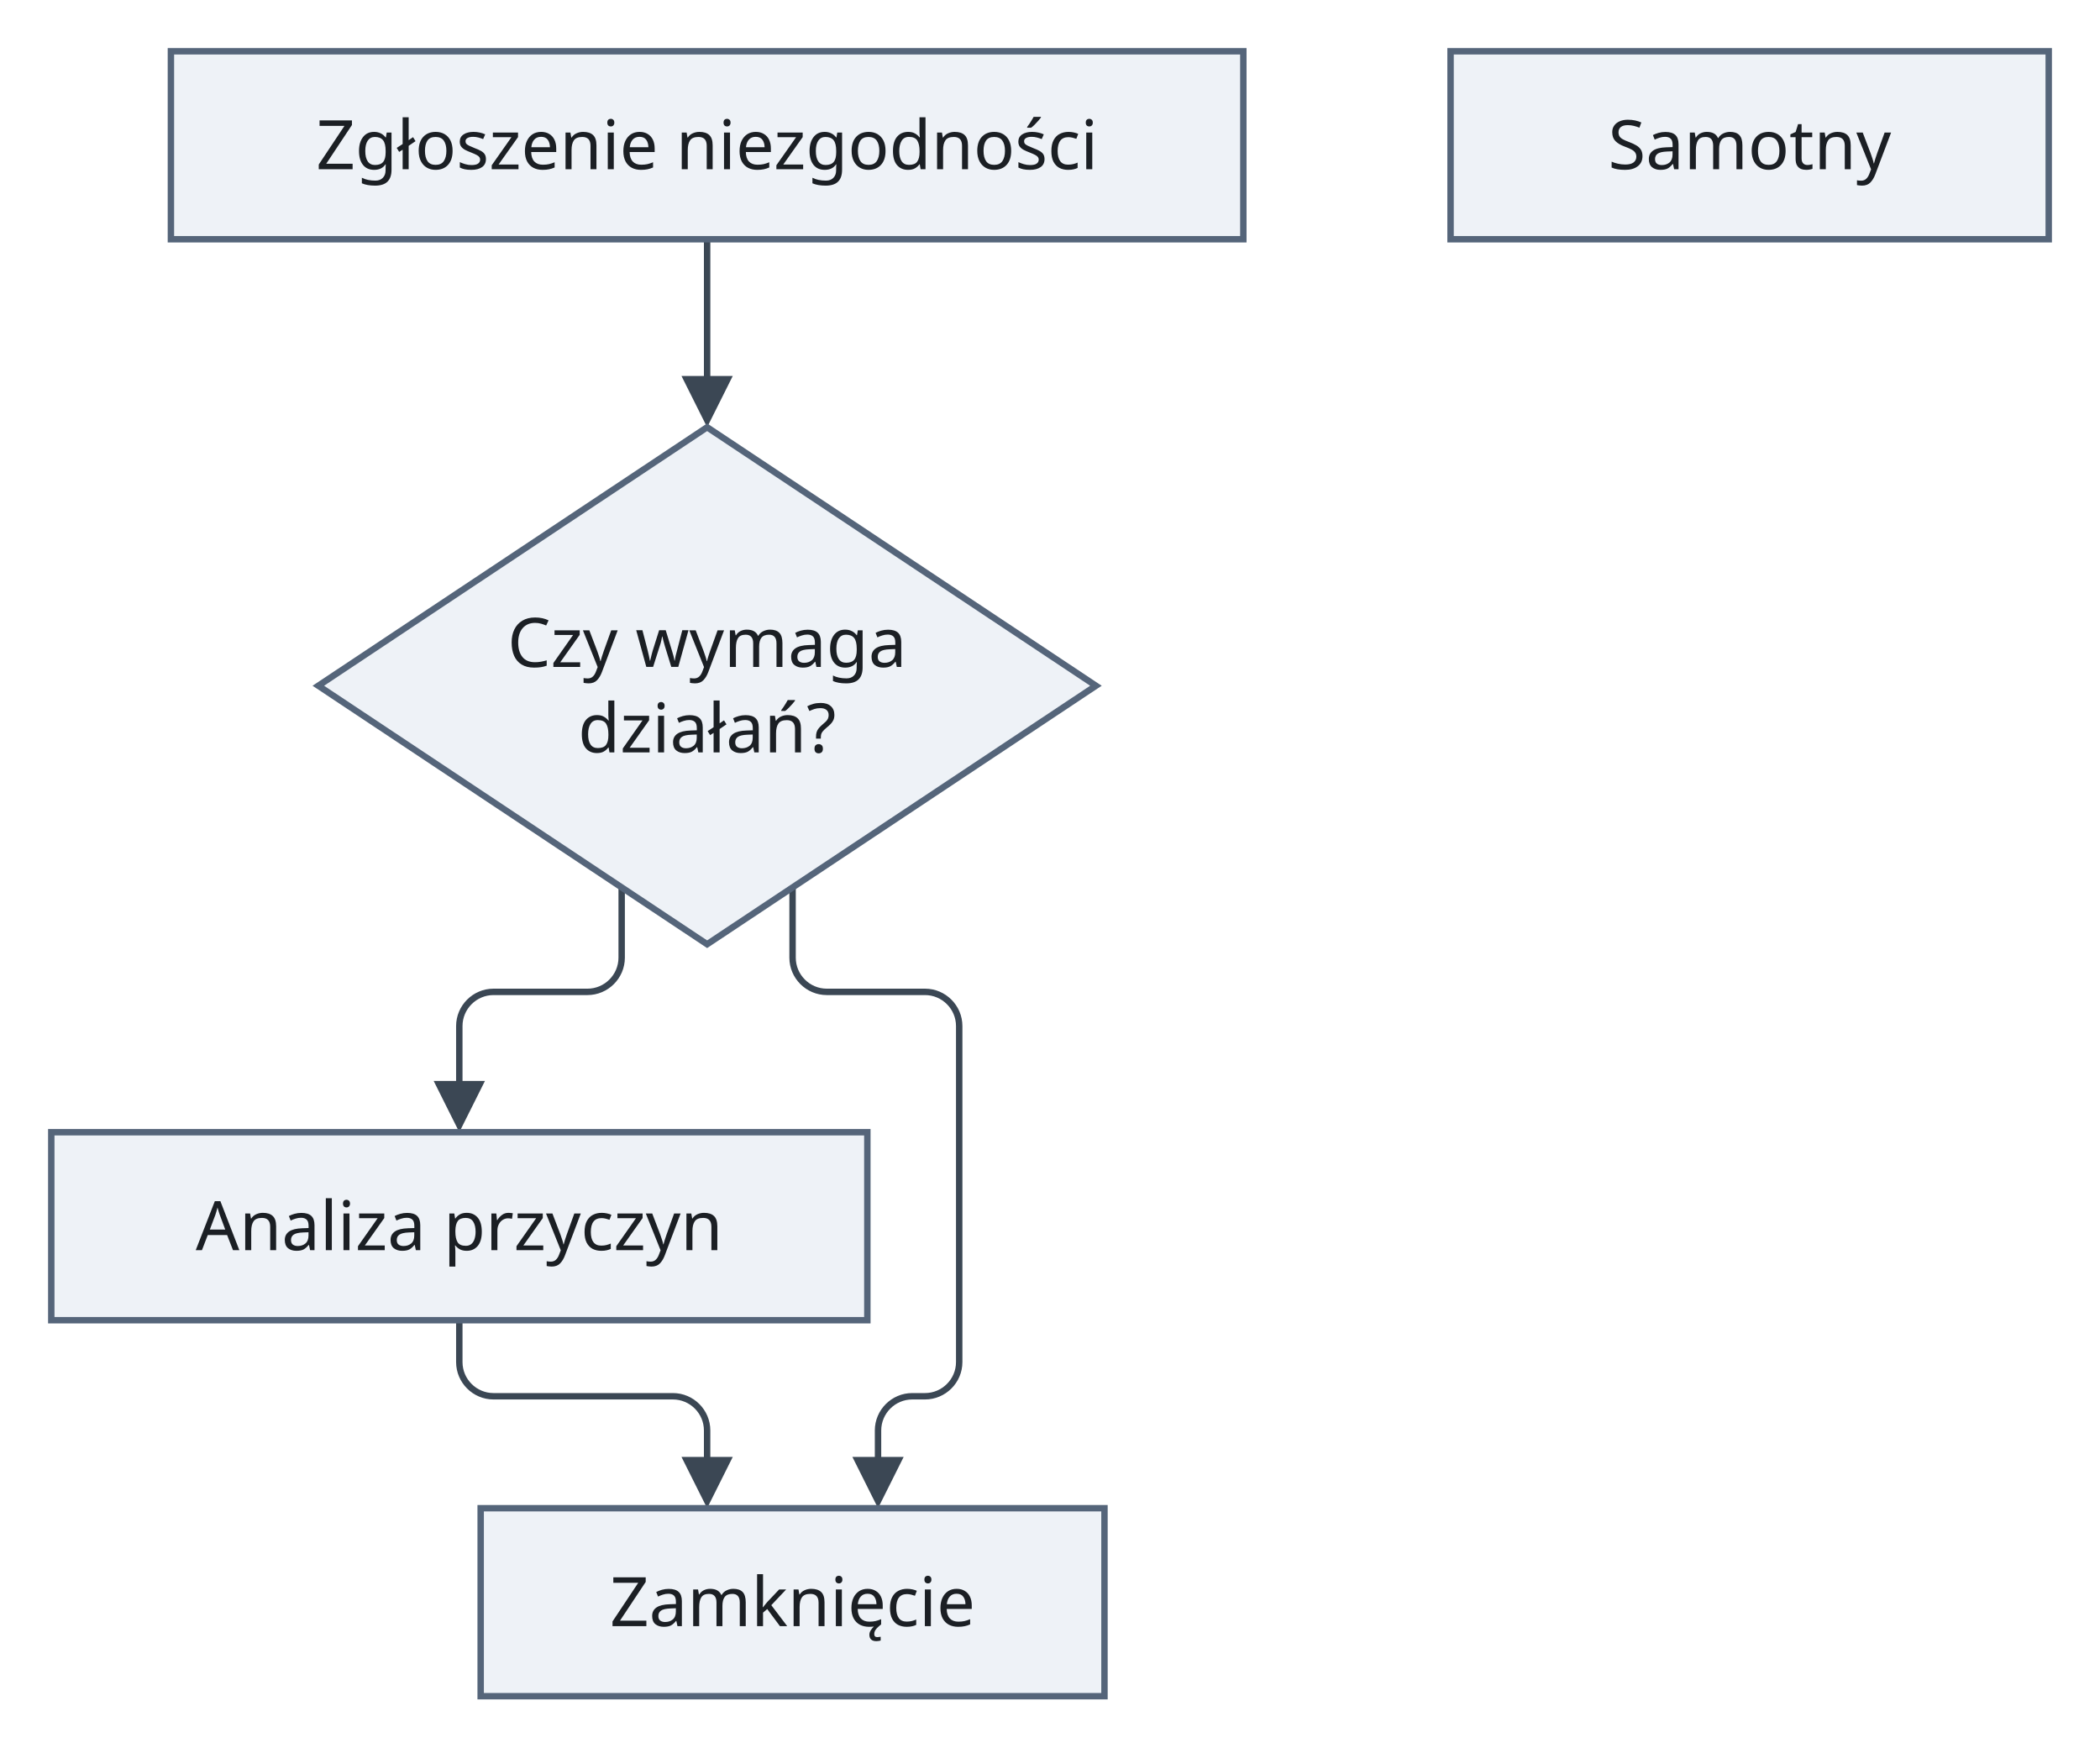
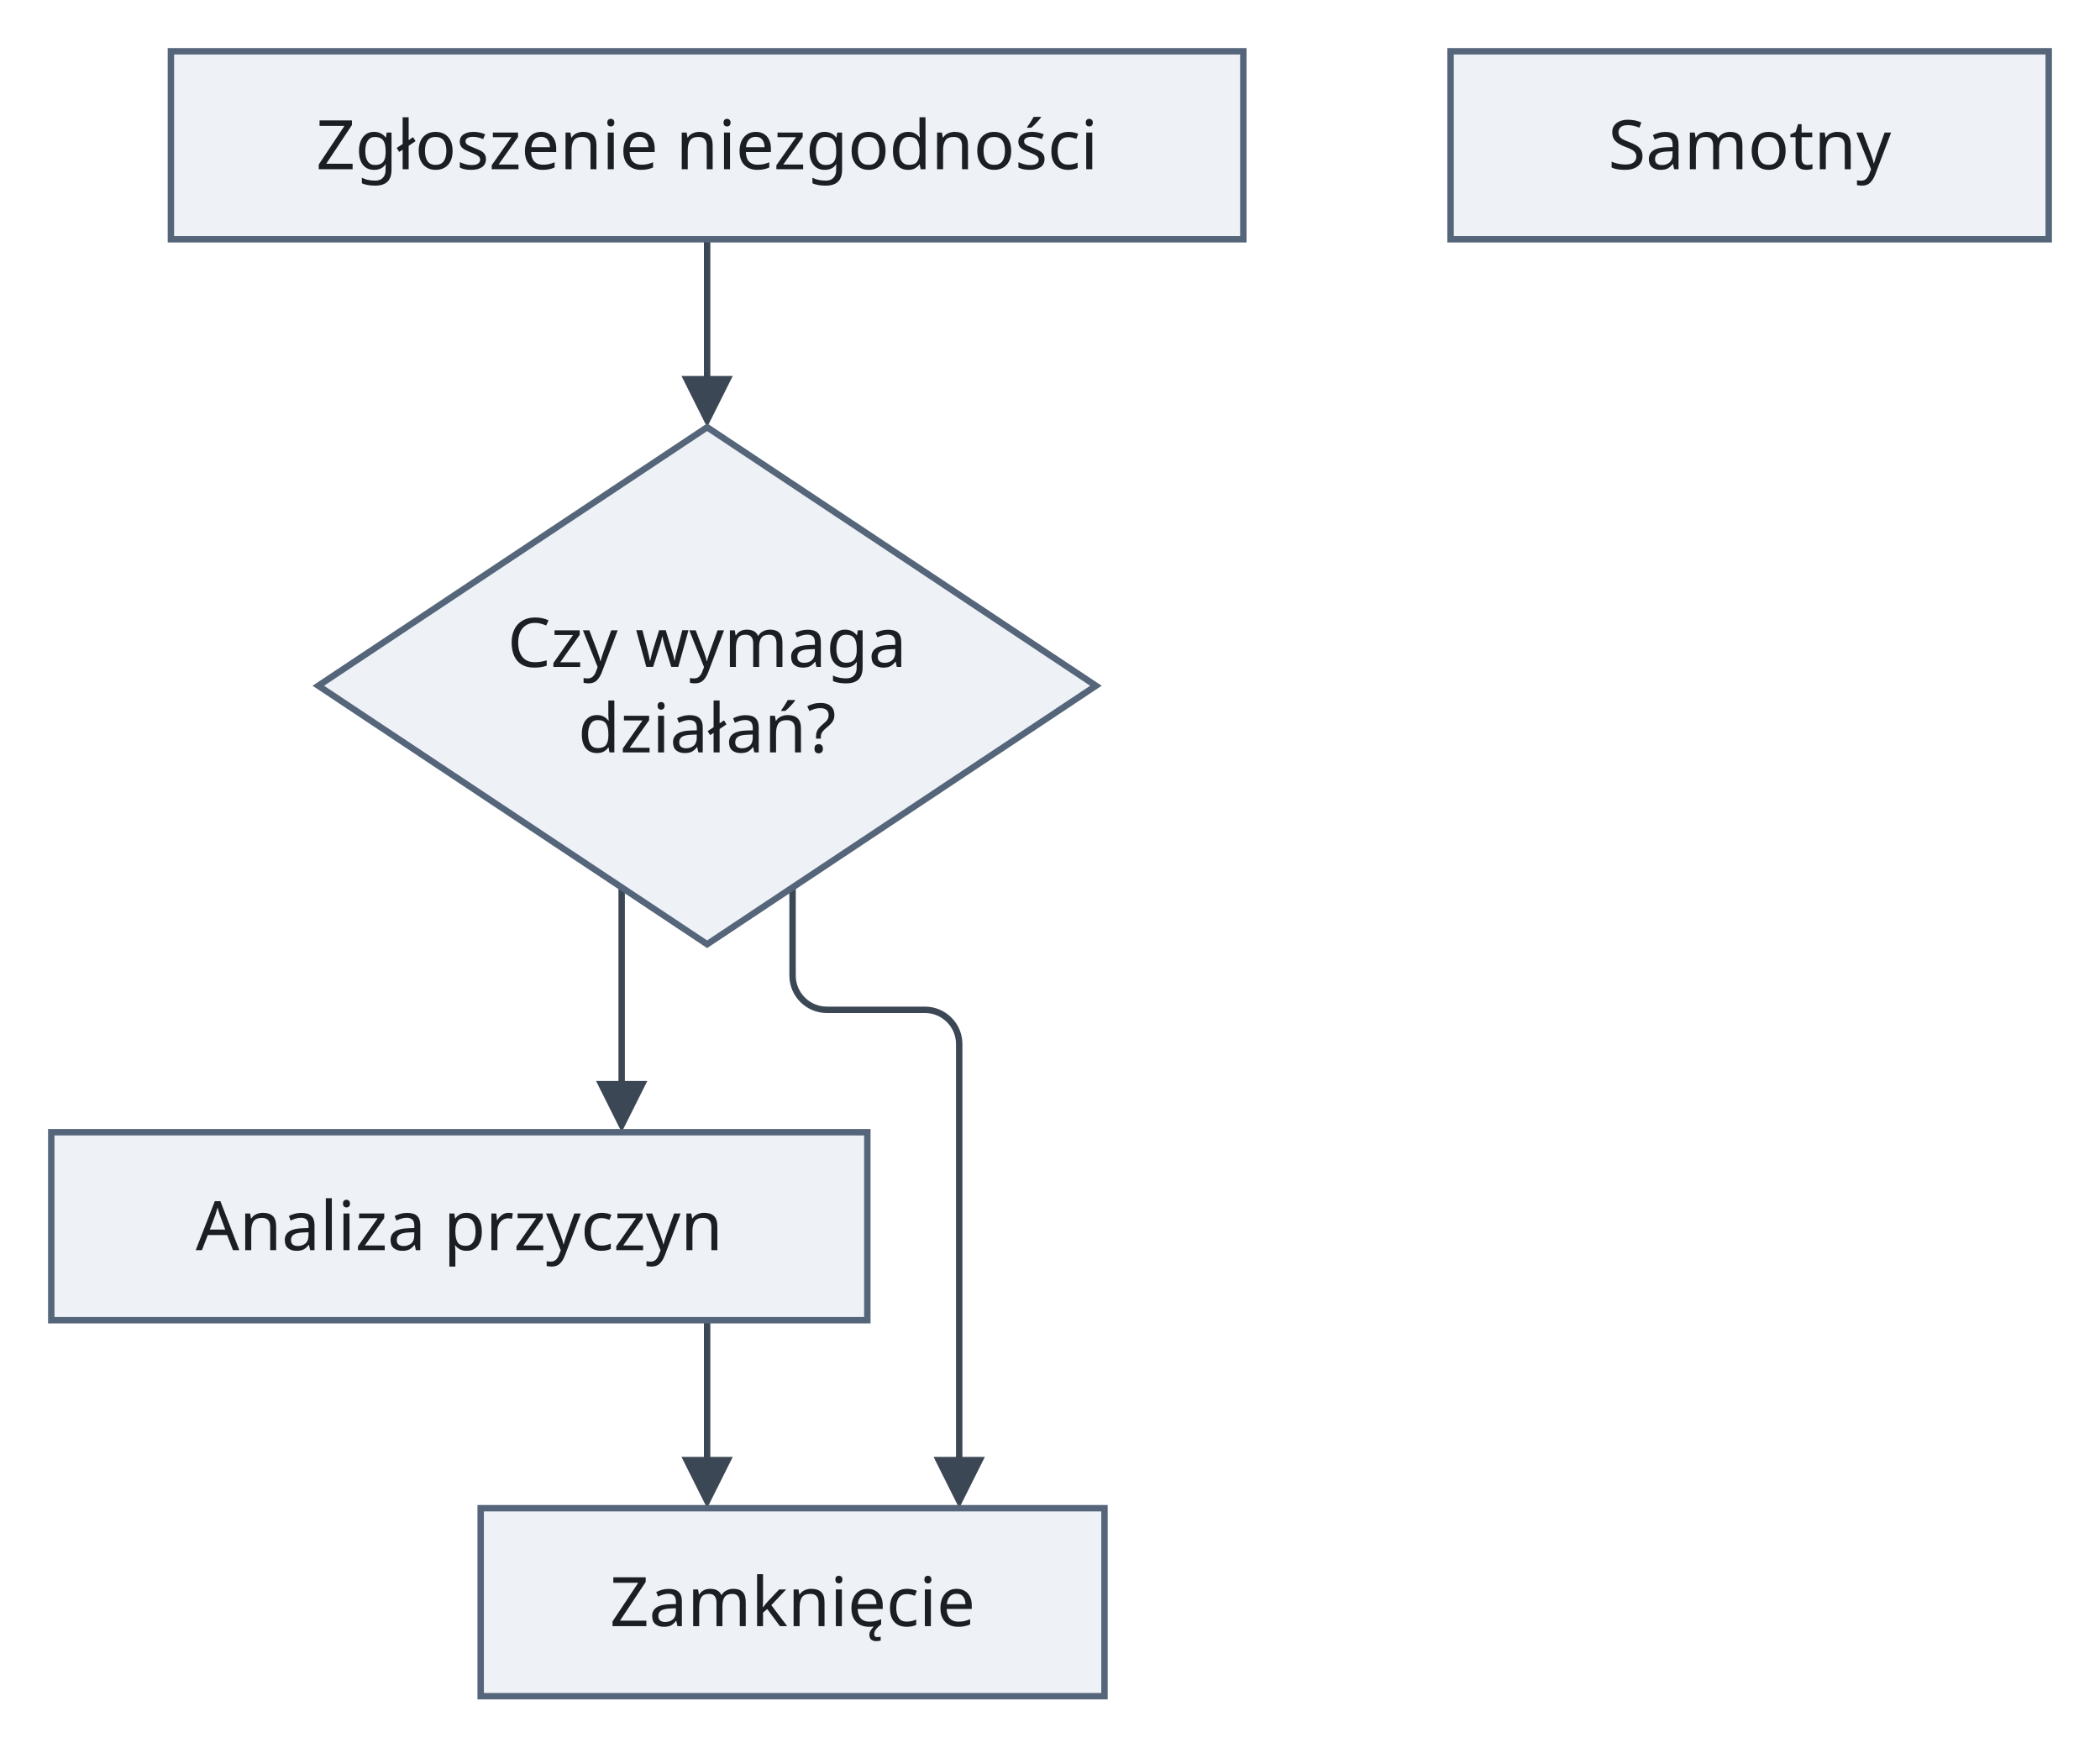
<svg xmlns="http://www.w3.org/2000/svg" version="1.1" width="491.5" height="409" viewBox="-11.5 -12 491.5 409" role="img" font-family="Recursive, sans-serif" font-size="16">
  <path class="edge" d="M154 44 L154 79.6" fill="none" stroke="#3b4754" stroke-width="1.5" />
-   <path class="edge" d="M134 195.7 L134 212.15 C134 216.55 130.4 220.15 126 220.15 L104 220.15 C99.6 220.15 96 223.75 96 228.15 L96 244.6" fill="none" stroke="#3b4754" stroke-width="1.5" />
-   <path class="edge" d="M174 195.7 L174 212.15 C174 216.55 177.6 220.15 182 220.15 L205 220.15 C209.4 220.15 213 223.75 213 228.15 L213 253 L213 297 L213 306.8 C213 311.2 209.4 314.8 205 314.8 L202 314.8 C197.6 314.8 194 318.4 194 322.8 L194 332.6" fill="none" stroke="#3b4754" stroke-width="1.5" />
-   <path class="edge" d="M96 297 L96 306.8 C96 311.2 99.6 314.8 104 314.8 L146 314.8 C150.4 314.8 154 318.4 154 322.8 L154 332.6" fill="none" stroke="#3b4754" stroke-width="1.5" />
+   <path class="edge" d="M134 195.7 L134 244.6" fill="none" stroke="#3b4754" stroke-width="1.5" />
+   <path class="edge" d="M174 195.7 L174 216.35 C174 220.75 177.6 224.35 182 224.35 L205 224.35 C209.4 224.35 213 227.95 213 232.35 L213 253 L213 297 L213 332.6" fill="none" stroke="#3b4754" stroke-width="1.5" />
+   <path class="edge" d="M154 297 L154 332.6" fill="none" stroke="#3b4754" stroke-width="1.5" />
  <polygon class="arrowhead" points="154,88 148,76 160,76" fill="#3b4754" />
-   <polygon class="arrowhead" points="96,253 90,241 102,241" fill="#3b4754" />
-   <polygon class="arrowhead" points="194,341 188,329 200,329" fill="#3b4754" />
+   <polygon class="arrowhead" points="134,253 128,241 140,241" fill="#3b4754" />
+   <polygon class="arrowhead" points="213,341 207,329 219,329" fill="#3b4754" />
  <polygon class="arrowhead" points="154,341 148,329 160,329" fill="#3b4754" />
  <rect class="node" x="28.5" y="0" width="251" height="44" fill="#eef2f7" stroke="#55657a" stroke-width="1.5" />
  <rect class="node" x="328" y="0" width="140" height="44" fill="#eef2f7" stroke="#55657a" stroke-width="1.5" />
  <polygon class="node" points="154,88 245,148.5 154,209 63,148.5" fill="#eef2f7" stroke="#55657a" stroke-width="1.5" />
  <rect class="node" x="0.5" y="253" width="191" height="44" fill="#eef2f7" stroke="#55657a" stroke-width="1.5" />
  <rect class="node" x="101" y="341" width="146" height="44" fill="#eef2f7" stroke="#55657a" stroke-width="1.5" />
  <text class="node-label" x="154" y="27.6" text-anchor="middle" fill="#1b1f24">Zgłoszenie niezgodności</text>
  <text class="node-label" x="398" y="27.6" text-anchor="middle" fill="#1b1f24">Samotny</text>
  <text class="node-label" x="154" y="144.1" text-anchor="middle" fill="#1b1f24">Czy wymaga</text>
  <text class="node-label" x="154" y="164.1" text-anchor="middle" fill="#1b1f24">działań?</text>
  <text class="node-label" x="96" y="280.6" text-anchor="middle" fill="#1b1f24">Analiza przyczyn</text>
  <text class="node-label" x="174" y="368.6" text-anchor="middle" fill="#1b1f24">Zamknięcie</text>
</svg>
